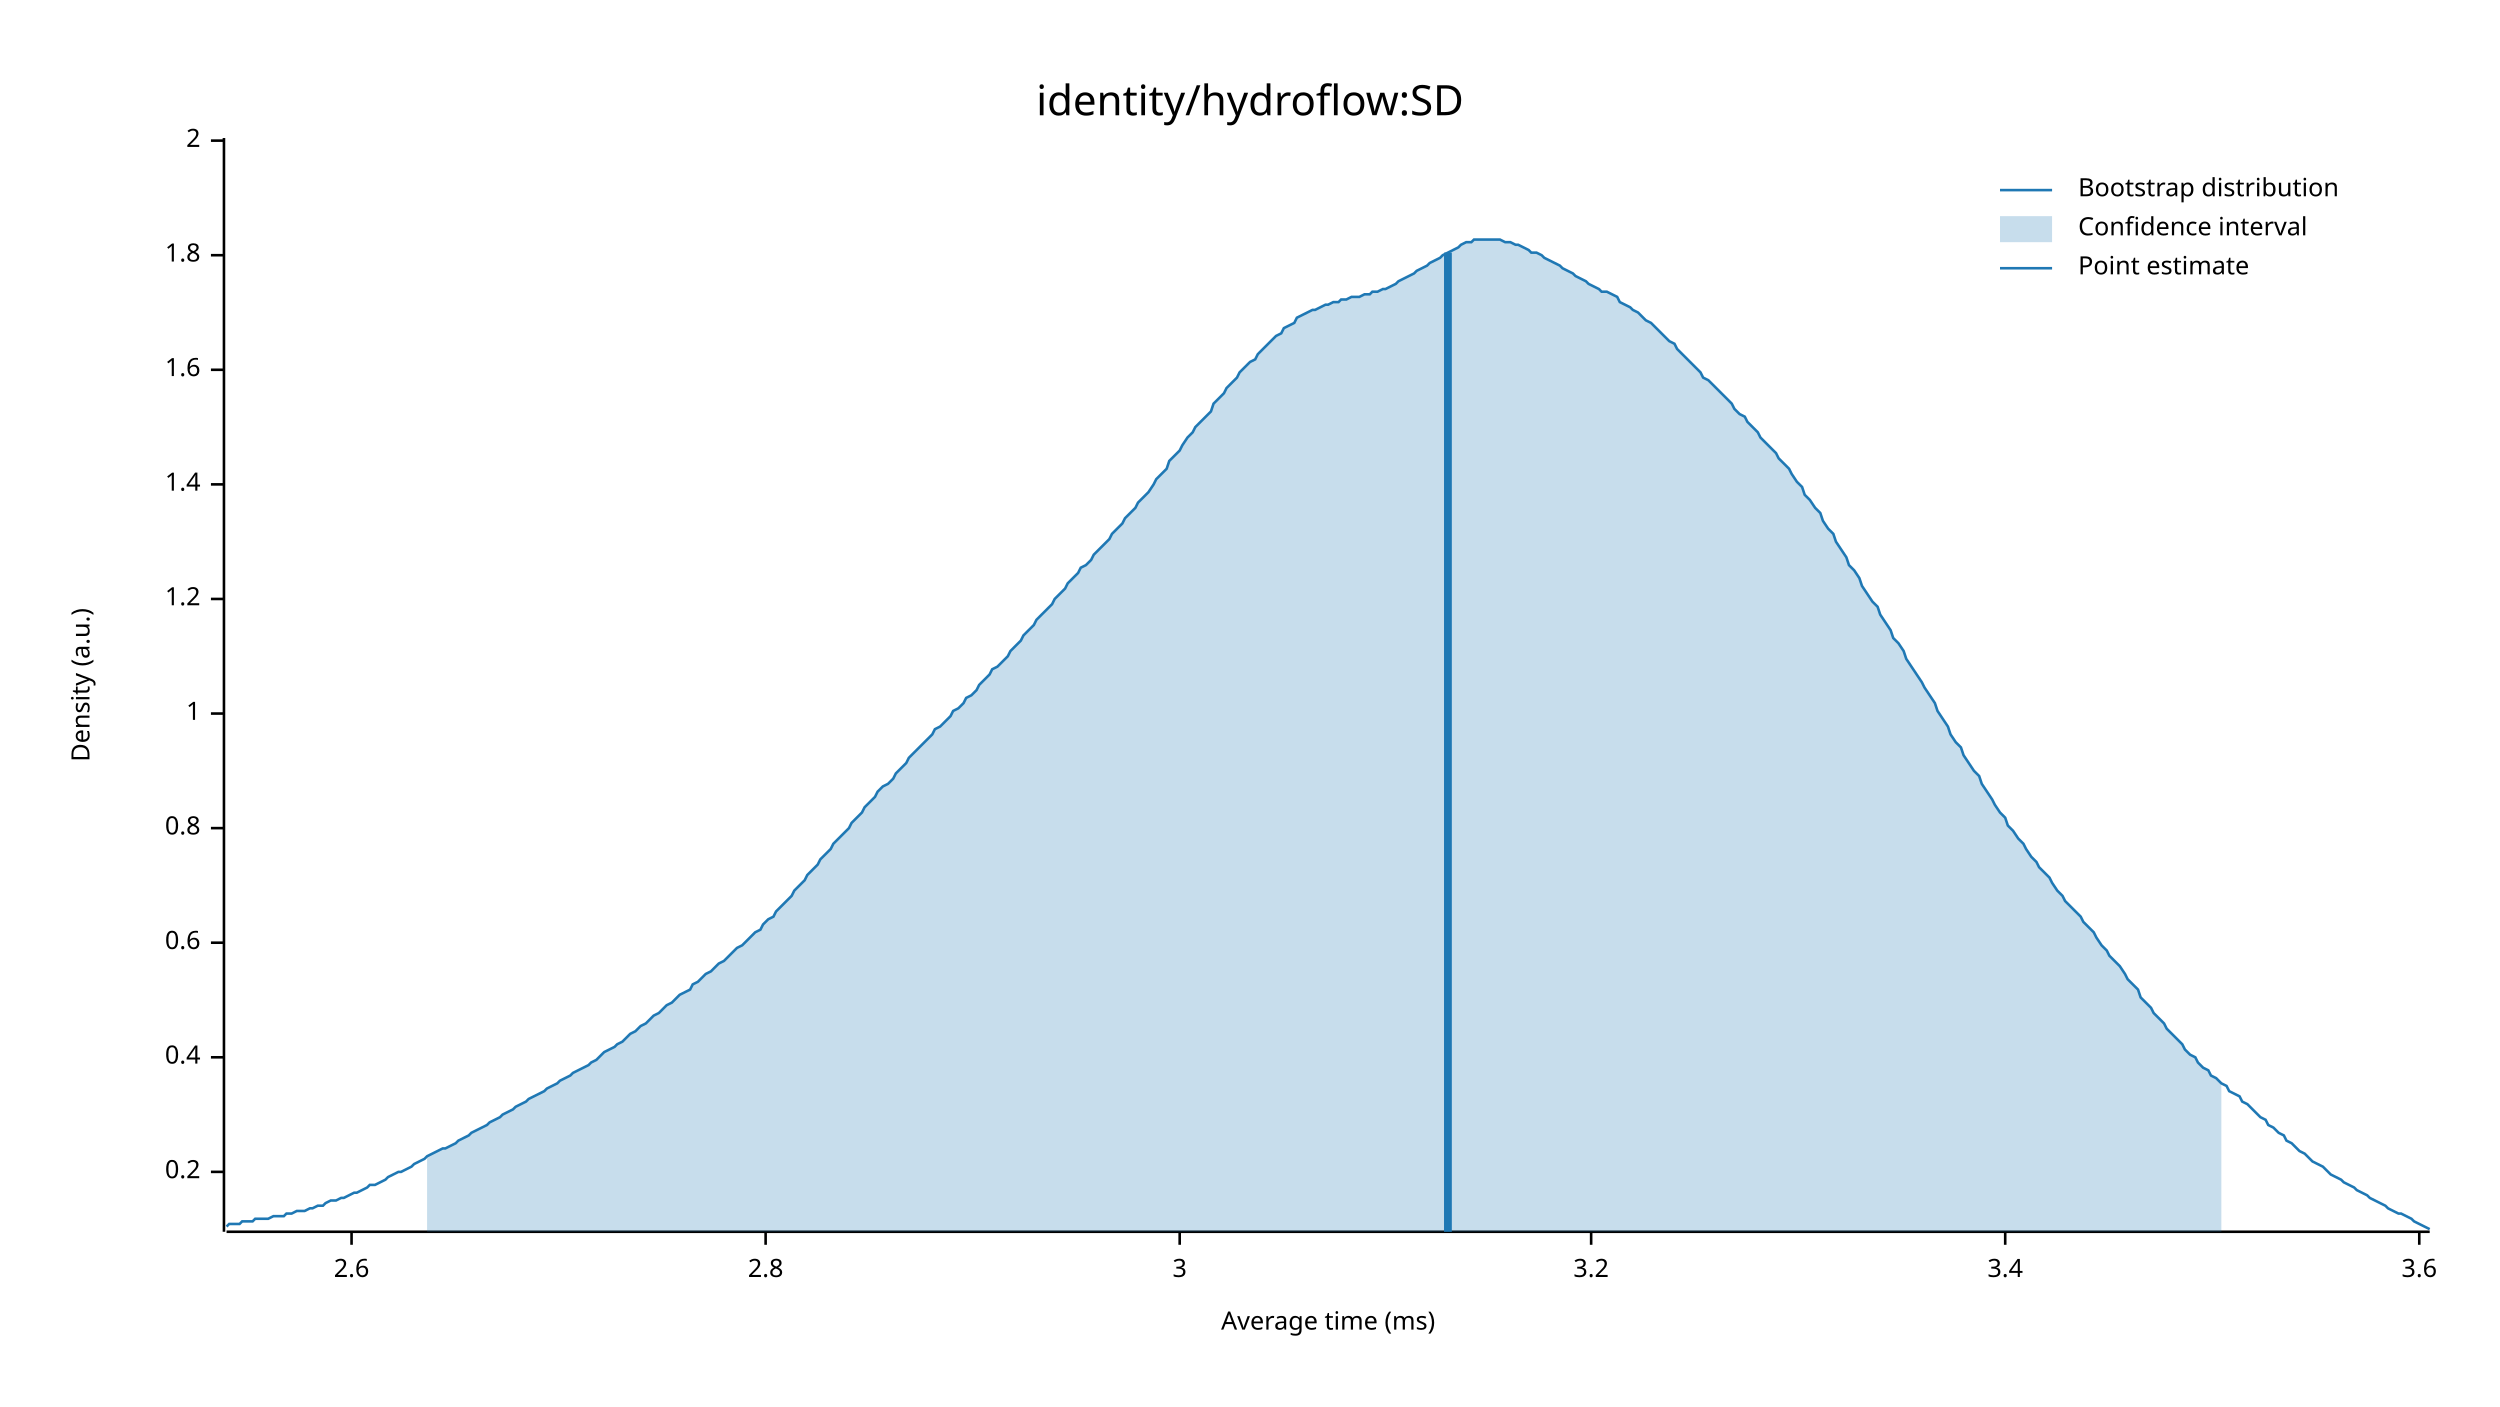
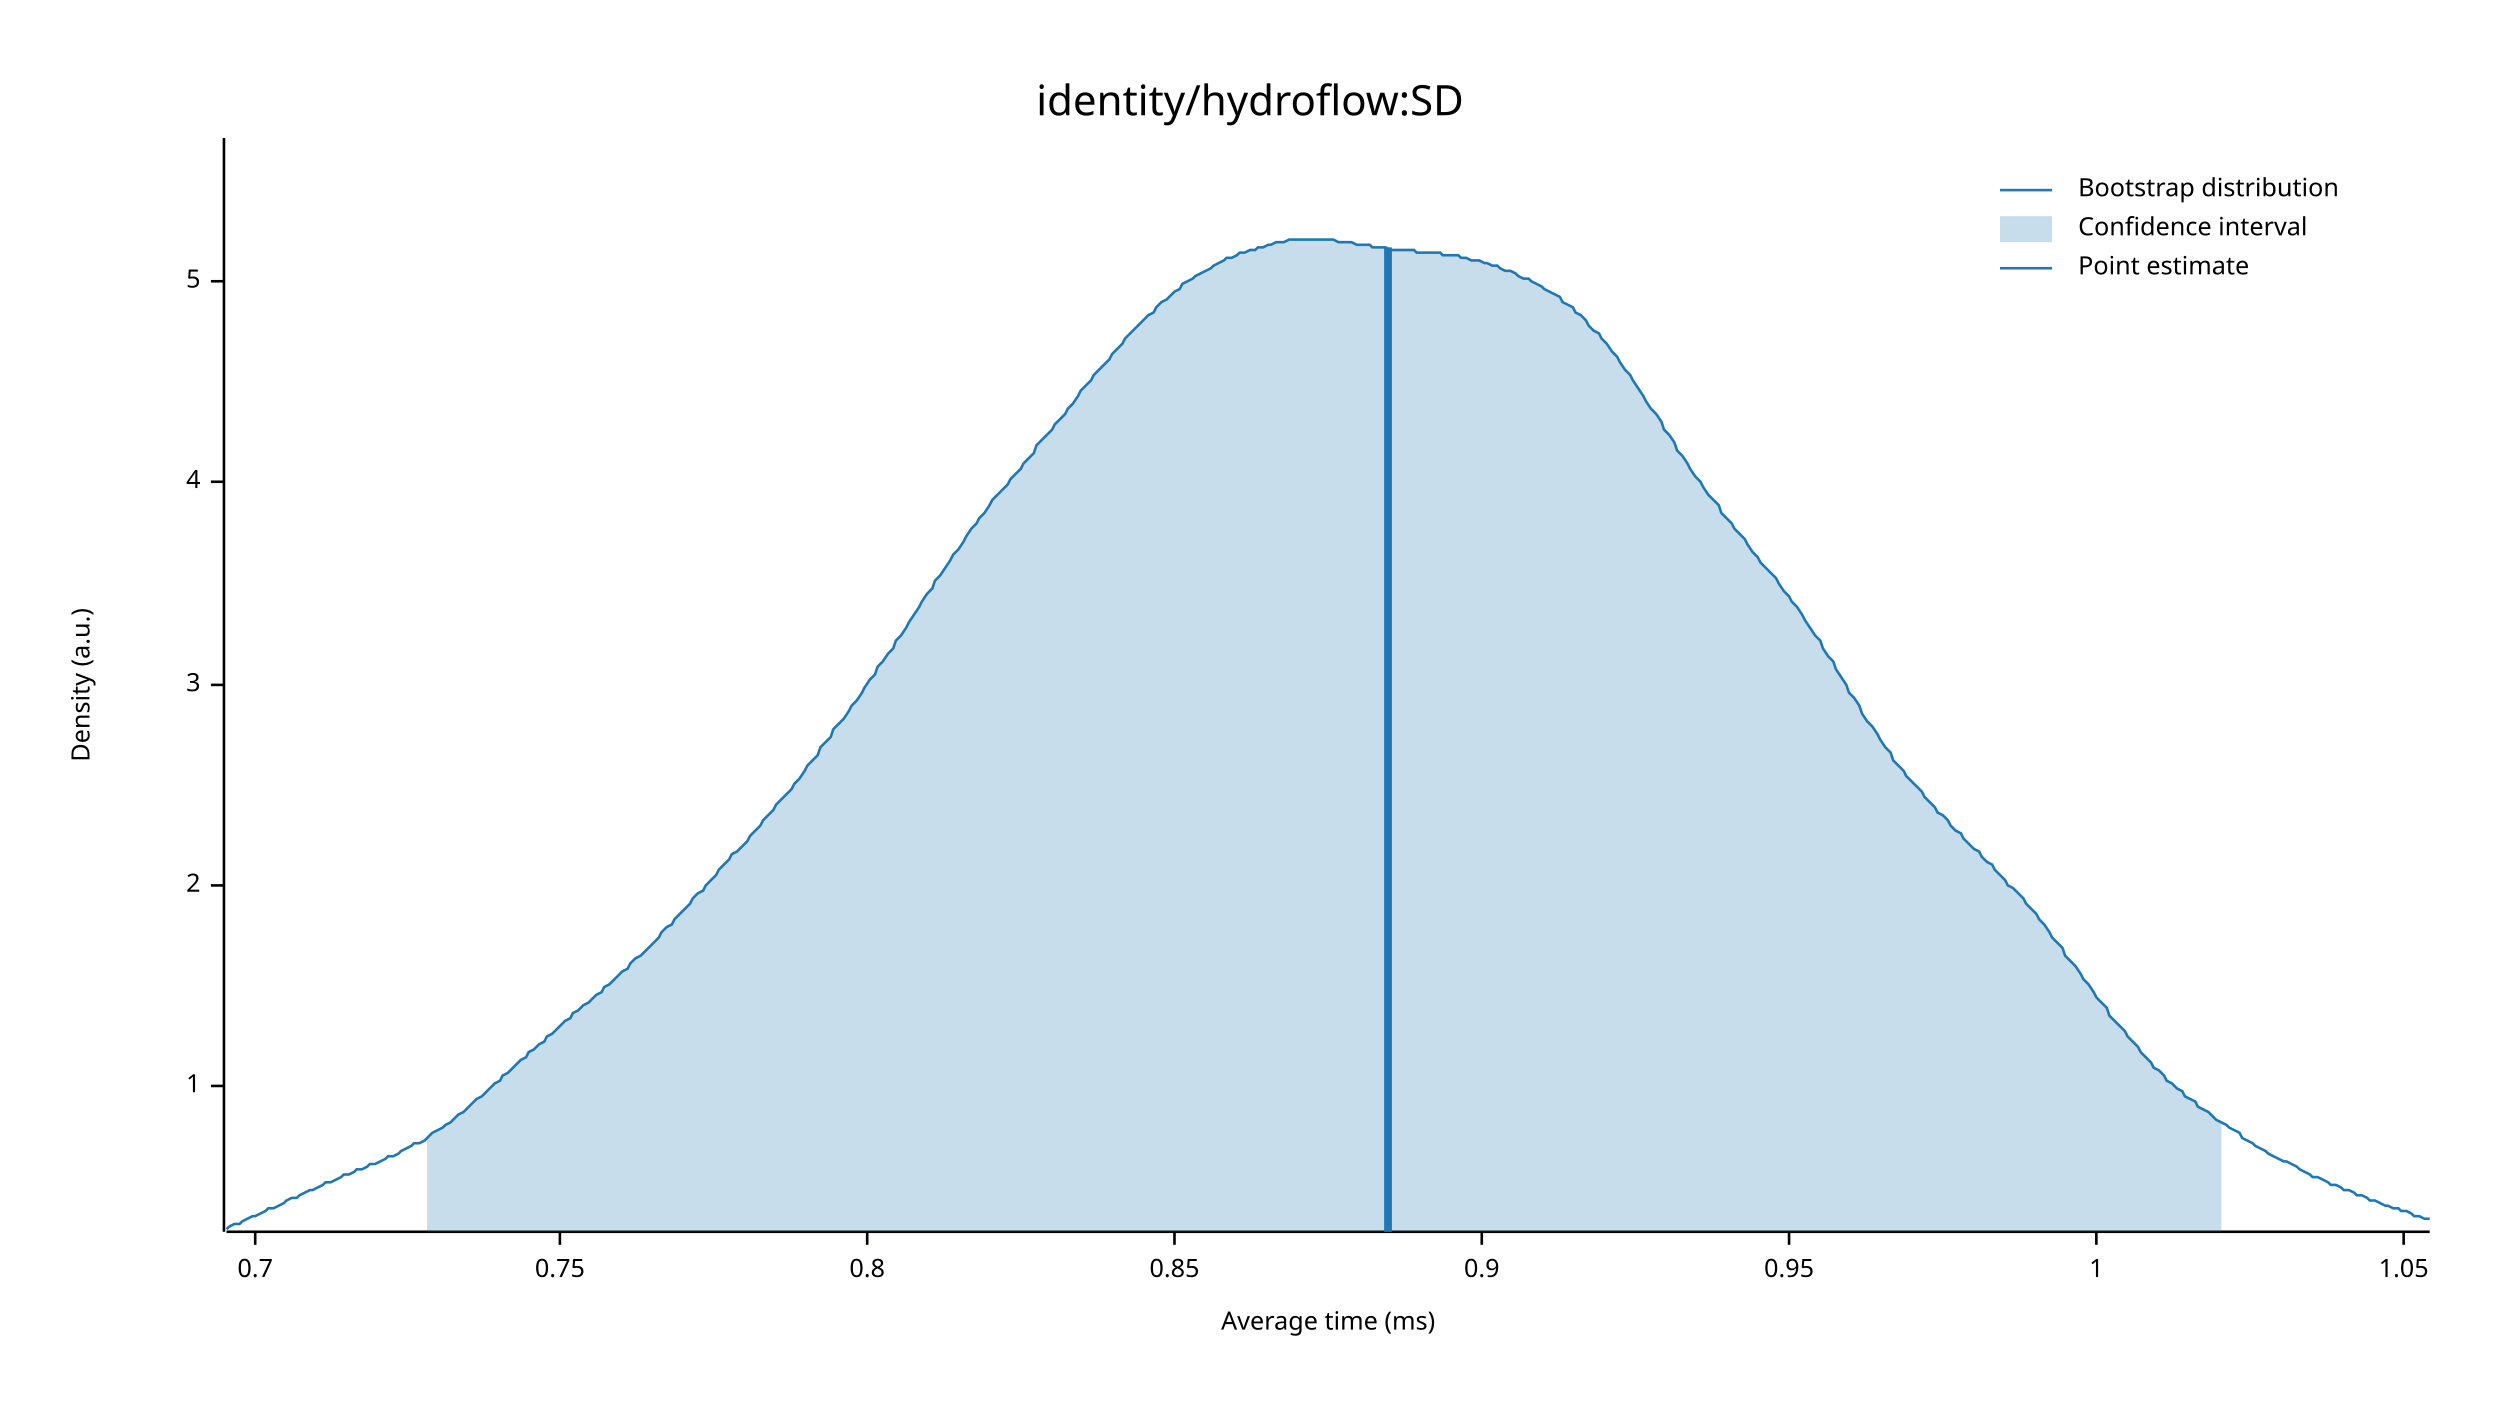
<svg xmlns="http://www.w3.org/2000/svg" width="960" height="540" viewBox="0 0 960 540">
  <text x="480" y="32" dy="0.76em" text-anchor="middle" font-family="sans-serif" font-size="16.129" opacity="1" fill="#000000">
identity/hydroflow:SD
</text>
  <text x="27" y="263" dy="0.76em" text-anchor="middle" font-family="sans-serif" font-size="9.677" opacity="1" fill="#000000" transform="rotate(270, 27, 263)">
Density (a.u.)
</text>
  <text x="510" y="513" dy="-0.5ex" text-anchor="middle" font-family="sans-serif" font-size="9.677" opacity="1" fill="#000000">
Average time (ms)
</text>
  <polyline fill="none" opacity="1" stroke="#000000" stroke-width="1" points="86,53 86,473 " />
-   <text x="77" y="450" dy="0.5ex" text-anchor="end" font-family="sans-serif" font-size="9.677" opacity="1" fill="#000000">
- 0.2
+   <text x="77" y="417" dy="0.5ex" text-anchor="end" font-family="sans-serif" font-size="9.677" opacity="1" fill="#000000">
+ 1
</text>
-   <polyline fill="none" opacity="1" stroke="#000000" stroke-width="1" points="81,450 86,450 " />
-   <text x="77" y="406" dy="0.5ex" text-anchor="end" font-family="sans-serif" font-size="9.677" opacity="1" fill="#000000">
- 0.4
+   <polyline fill="none" opacity="1" stroke="#000000" stroke-width="1" points="81,417 86,417 " />
+   <text x="77" y="340" dy="0.5ex" text-anchor="end" font-family="sans-serif" font-size="9.677" opacity="1" fill="#000000">
+ 2
</text>
-   <polyline fill="none" opacity="1" stroke="#000000" stroke-width="1" points="81,406 86,406 " />
-   <text x="77" y="362" dy="0.5ex" text-anchor="end" font-family="sans-serif" font-size="9.677" opacity="1" fill="#000000">
- 0.6
+   <polyline fill="none" opacity="1" stroke="#000000" stroke-width="1" points="81,340 86,340 " />
+   <text x="77" y="263" dy="0.5ex" text-anchor="end" font-family="sans-serif" font-size="9.677" opacity="1" fill="#000000">
+ 3
</text>
-   <polyline fill="none" opacity="1" stroke="#000000" stroke-width="1" points="81,362 86,362 " />
-   <text x="77" y="318" dy="0.5ex" text-anchor="end" font-family="sans-serif" font-size="9.677" opacity="1" fill="#000000">
+   <polyline fill="none" opacity="1" stroke="#000000" stroke-width="1" points="81,263 86,263 " />
+   <text x="77" y="185" dy="0.5ex" text-anchor="end" font-family="sans-serif" font-size="9.677" opacity="1" fill="#000000">
+ 4
+ </text>
+   <polyline fill="none" opacity="1" stroke="#000000" stroke-width="1" points="81,185 86,185 " />
+   <text x="77" y="108" dy="0.5ex" text-anchor="end" font-family="sans-serif" font-size="9.677" opacity="1" fill="#000000">
+ 5
+ </text>
+   <polyline fill="none" opacity="1" stroke="#000000" stroke-width="1" points="81,108 86,108 " />
+   <polyline fill="none" opacity="1" stroke="#000000" stroke-width="1" points="87,473 933,473 " />
+   <text x="98" y="483" dy="0.76em" text-anchor="middle" font-family="sans-serif" font-size="9.677" opacity="1" fill="#000000">
+ 0.7
+ </text>
+   <polyline fill="none" opacity="1" stroke="#000000" stroke-width="1" points="98,473 98,478 " />
+   <text x="215" y="483" dy="0.76em" text-anchor="middle" font-family="sans-serif" font-size="9.677" opacity="1" fill="#000000">
+ 0.75
+ </text>
+   <polyline fill="none" opacity="1" stroke="#000000" stroke-width="1" points="215,473 215,478 " />
+   <text x="333" y="483" dy="0.76em" text-anchor="middle" font-family="sans-serif" font-size="9.677" opacity="1" fill="#000000">
0.8
</text>
-   <polyline fill="none" opacity="1" stroke="#000000" stroke-width="1" points="81,318 86,318 " />
-   <text x="77" y="274" dy="0.5ex" text-anchor="end" font-family="sans-serif" font-size="9.677" opacity="1" fill="#000000">
+   <polyline fill="none" opacity="1" stroke="#000000" stroke-width="1" points="333,473 333,478 " />
+   <text x="451" y="483" dy="0.76em" text-anchor="middle" font-family="sans-serif" font-size="9.677" opacity="1" fill="#000000">
+ 0.85
+ </text>
+   <polyline fill="none" opacity="1" stroke="#000000" stroke-width="1" points="451,473 451,478 " />
+   <text x="569" y="483" dy="0.76em" text-anchor="middle" font-family="sans-serif" font-size="9.677" opacity="1" fill="#000000">
+ 0.9
+ </text>
+   <polyline fill="none" opacity="1" stroke="#000000" stroke-width="1" points="569,473 569,478 " />
+   <text x="687" y="483" dy="0.76em" text-anchor="middle" font-family="sans-serif" font-size="9.677" opacity="1" fill="#000000">
+ 0.95
+ </text>
+   <polyline fill="none" opacity="1" stroke="#000000" stroke-width="1" points="687,473 687,478 " />
+   <text x="805" y="483" dy="0.76em" text-anchor="middle" font-family="sans-serif" font-size="9.677" opacity="1" fill="#000000">
1
</text>
-   <polyline fill="none" opacity="1" stroke="#000000" stroke-width="1" points="81,274 86,274 " />
-   <text x="77" y="230" dy="0.5ex" text-anchor="end" font-family="sans-serif" font-size="9.677" opacity="1" fill="#000000">
- 1.2
+   <polyline fill="none" opacity="1" stroke="#000000" stroke-width="1" points="805,473 805,478 " />
+   <text x="923" y="483" dy="0.76em" text-anchor="middle" font-family="sans-serif" font-size="9.677" opacity="1" fill="#000000">
+ 1.05
</text>
-   <polyline fill="none" opacity="1" stroke="#000000" stroke-width="1" points="81,230 86,230 " />
-   <text x="77" y="186" dy="0.5ex" text-anchor="end" font-family="sans-serif" font-size="9.677" opacity="1" fill="#000000">
- 1.4
- </text>
-   <polyline fill="none" opacity="1" stroke="#000000" stroke-width="1" points="81,186 86,186 " />
-   <text x="77" y="142" dy="0.5ex" text-anchor="end" font-family="sans-serif" font-size="9.677" opacity="1" fill="#000000">
- 1.6
- </text>
-   <polyline fill="none" opacity="1" stroke="#000000" stroke-width="1" points="81,142 86,142 " />
-   <text x="77" y="98" dy="0.5ex" text-anchor="end" font-family="sans-serif" font-size="9.677" opacity="1" fill="#000000">
- 1.8
- </text>
-   <polyline fill="none" opacity="1" stroke="#000000" stroke-width="1" points="81,98 86,98 " />
-   <text x="77" y="54" dy="0.5ex" text-anchor="end" font-family="sans-serif" font-size="9.677" opacity="1" fill="#000000">
- 2
- </text>
-   <polyline fill="none" opacity="1" stroke="#000000" stroke-width="1" points="81,54 86,54 " />
-   <polyline fill="none" opacity="1" stroke="#000000" stroke-width="1" points="87,473 933,473 " />
-   <text x="135" y="483" dy="0.76em" text-anchor="middle" font-family="sans-serif" font-size="9.677" opacity="1" fill="#000000">
- 2.6
- </text>
-   <polyline fill="none" opacity="1" stroke="#000000" stroke-width="1" points="135,473 135,478 " />
-   <text x="294" y="483" dy="0.76em" text-anchor="middle" font-family="sans-serif" font-size="9.677" opacity="1" fill="#000000">
- 2.8
- </text>
-   <polyline fill="none" opacity="1" stroke="#000000" stroke-width="1" points="294,473 294,478 " />
-   <text x="453" y="483" dy="0.76em" text-anchor="middle" font-family="sans-serif" font-size="9.677" opacity="1" fill="#000000">
- 3
- </text>
-   <polyline fill="none" opacity="1" stroke="#000000" stroke-width="1" points="453,473 453,478 " />
-   <text x="611" y="483" dy="0.76em" text-anchor="middle" font-family="sans-serif" font-size="9.677" opacity="1" fill="#000000">
- 3.2
- </text>
-   <polyline fill="none" opacity="1" stroke="#000000" stroke-width="1" points="611,473 611,478 " />
-   <text x="770" y="483" dy="0.76em" text-anchor="middle" font-family="sans-serif" font-size="9.677" opacity="1" fill="#000000">
- 3.4
- </text>
-   <polyline fill="none" opacity="1" stroke="#000000" stroke-width="1" points="770,473 770,478 " />
-   <text x="929" y="483" dy="0.76em" text-anchor="middle" font-family="sans-serif" font-size="9.677" opacity="1" fill="#000000">
- 3.6
- </text>
-   <polyline fill="none" opacity="1" stroke="#000000" stroke-width="1" points="929,473 929,478 " />
-   <polyline fill="none" opacity="1" stroke="#1F78B4" stroke-width="1" points="87,471 88,470 90,470 92,470 93,469 95,469 97,469 98,468 100,468 102,468 103,468 105,467 107,467 109,467 110,466 112,466 114,465 115,465 117,465 119,464 120,464 122,463 124,463 125,462 127,461 129,461 131,460 132,460 134,459 136,458 137,458 139,457 141,456 142,455 144,455 146,454 148,453 149,452 151,451 153,450 154,450 156,449 158,448 159,447 161,446 163,445 164,444 166,443 168,442 170,441 171,441 173,440 175,439 176,438 178,437 180,436 181,435 183,434 185,433 187,432 188,431 190,430 192,429 193,428 195,427 197,426 198,425 200,424 202,423 203,422 205,421 207,420 209,419 210,418 212,417 214,416 215,415 217,414 219,413 220,412 222,411 224,410 226,409 227,408 229,407 231,405 232,404 234,403 236,402 237,401 239,400 241,398 242,397 244,396 246,394 248,393 249,392 251,390 253,389 254,388 256,386 258,385 259,384 261,382 263,381 265,380 266,378 268,377 270,375 271,374 273,373 275,371 276,370 278,369 280,367 281,366 283,364 285,363 287,361 288,360 290,358 292,357 293,355 295,353 297,352 298,350 300,348 302,346 304,344 305,342 307,340 309,338 310,336 312,334 314,332 315,330 317,328 319,326 320,324 322,322 324,320 326,318 327,316 329,314 331,312 332,310 334,308 336,306 337,304 339,302 341,301 343,299 344,297 346,295 348,293 349,291 351,289 353,287 354,286 356,284 358,282 359,280 361,279 363,277 365,275 366,273 368,272 370,270 371,268 373,267 375,265 376,263 378,261 380,259 381,257 383,256 385,254 387,252 388,250 390,248 392,246 393,244 395,242 397,240 398,238 400,236 402,234 404,232 405,230 407,228 409,226 410,224 412,222 414,220 415,218 417,217 419,215 420,213 422,211 424,209 426,207 427,205 429,203 431,201 432,199 434,197 436,195 437,193 439,191 441,189 443,186 444,184 446,182 448,180 449,177 451,175 453,173 454,171 456,168 458,166 459,164 461,162 463,160 465,158 466,155 468,153 470,151 471,149 473,147 475,145 476,143 478,141 480,139 482,138 483,136 485,134 487,132 488,131 490,129 492,128 493,126 495,125 497,124 498,122 500,121 502,120 504,119 505,119 507,118 509,117 510,117 512,116 514,116 515,115 517,115 519,114 521,114 522,114 524,113 526,113 527,112 529,112 531,111 532,111 534,110 536,109 537,108 539,107 541,106 543,105 544,104 546,103 548,102 549,101 551,100 553,99 554,98 556,97 558,96 560,95 561,94 563,93 565,93 566,92 568,92 570,92 571,92 573,92 575,92 576,92 578,93 580,93 582,94 583,94 585,95 587,96 588,97 590,97 592,98 593,99 595,100 597,101 599,102 600,103 602,104 604,105 605,106 607,107 609,108 610,109 612,110 614,111 615,112 617,112 619,113 621,114 622,116 624,117 626,118 627,119 629,120 631,122 632,123 634,124 636,126 638,128 639,129 641,131 643,132 644,134 646,136 648,138 649,139 651,141 653,143 654,145 656,146 658,148 660,150 661,151 663,153 665,155 666,157 668,159 670,160 671,162 673,164 675,166 676,168 678,170 680,172 682,174 683,176 685,178 687,180 688,182 690,185 692,187 693,190 695,192 697,195 699,197 700,200 702,203 704,205 705,208 707,211 709,214 710,217 712,219 714,222 715,225 717,228 719,231 721,233 722,236 724,239 726,242 727,245 729,247 731,250 732,253 734,256 736,259 738,262 739,264 741,267 743,270 744,273 746,276 748,279 749,282 751,285 753,287 754,290 756,293 758,296 760,298 761,301 763,304 765,307 766,309 768,312 770,314 771,317 773,319 775,322 777,324 778,326 780,329 782,331 783,333 785,335 787,337 788,339 790,342 792,344 793,346 795,348 797,350 799,352 800,354 802,356 804,358 805,360 807,363 809,365 810,367 812,369 814,371 816,374 817,376 819,378 821,380 822,383 824,385 826,387 827,389 829,391 831,393 832,395 834,397 836,399 838,401 839,403 841,405 843,406 844,408 846,410 848,411 849,413 851,414 853,416 855,417 856,419 858,420 860,421 861,423 863,424 865,426 866,427 868,429 870,430 871,432 873,433 875,435 877,436 878,438 880,439 882,441 883,442 885,443 887,445 888,446 890,447 892,448 894,450 895,451 897,452 899,453 900,454 902,455 904,456 905,457 907,458 909,459 910,460 912,461 914,462 916,463 917,464 919,465 921,466 922,466 924,467 926,468 927,469 929,470 931,471 933,472 " />
-   <polygon opacity="0.25" fill="#1F78B4" points="164,444 166,443 168,442 170,441 171,441 173,440 175,439 176,438 178,437 180,436 181,435 183,434 185,433 187,432 188,431 190,430 192,429 193,428 195,427 197,426 198,425 200,424 202,423 203,422 205,421 207,420 209,419 210,418 212,417 214,416 215,415 217,414 219,413 220,412 222,411 224,410 226,409 227,408 229,407 231,405 232,404 234,403 236,402 237,401 239,400 241,398 242,397 244,396 246,394 248,393 249,392 251,390 253,389 254,388 256,386 258,385 259,384 261,382 263,381 265,380 266,378 268,377 270,375 271,374 273,373 275,371 276,370 278,369 280,367 281,366 283,364 285,363 287,361 288,360 290,358 292,357 293,355 295,353 297,352 298,350 300,348 302,346 304,344 305,342 307,340 309,338 310,336 312,334 314,332 315,330 317,328 319,326 320,324 322,322 324,320 326,318 327,316 329,314 331,312 332,310 334,308 336,306 337,304 339,302 341,301 343,299 344,297 346,295 348,293 349,291 351,289 353,287 354,286 356,284 358,282 359,280 361,279 363,277 365,275 366,273 368,272 370,270 371,268 373,267 375,265 376,263 378,261 380,259 381,257 383,256 385,254 387,252 388,250 390,248 392,246 393,244 395,242 397,240 398,238 400,236 402,234 404,232 405,230 407,228 409,226 410,224 412,222 414,220 415,218 417,217 419,215 420,213 422,211 424,209 426,207 427,205 429,203 431,201 432,199 434,197 436,195 437,193 439,191 441,189 443,186 444,184 446,182 448,180 449,177 451,175 453,173 454,171 456,168 458,166 459,164 461,162 463,160 465,158 466,155 468,153 470,151 471,149 473,147 475,145 476,143 478,141 480,139 482,138 483,136 485,134 487,132 488,131 490,129 492,128 493,126 495,125 497,124 498,122 500,121 502,120 504,119 505,119 507,118 509,117 510,117 512,116 514,116 515,115 517,115 519,114 521,114 522,114 524,113 526,113 527,112 529,112 531,111 532,111 534,110 536,109 537,108 539,107 541,106 543,105 544,104 546,103 548,102 549,101 551,100 553,99 554,98 556,97 558,96 560,95 561,94 563,93 565,93 566,92 568,92 570,92 571,92 573,92 575,92 576,92 578,93 580,93 582,94 583,94 585,95 587,96 588,97 590,97 592,98 593,99 595,100 597,101 599,102 600,103 602,104 604,105 605,106 607,107 609,108 610,109 612,110 614,111 615,112 617,112 619,113 621,114 622,116 624,117 626,118 627,119 629,120 631,122 632,123 634,124 636,126 638,128 639,129 641,131 643,132 644,134 646,136 648,138 649,139 651,141 653,143 654,145 656,146 658,148 660,150 661,151 663,153 665,155 666,157 668,159 670,160 671,162 673,164 675,166 676,168 678,170 680,172 682,174 683,176 685,178 687,180 688,182 690,185 692,187 693,190 695,192 697,195 699,197 700,200 702,203 704,205 705,208 707,211 709,214 710,217 712,219 714,222 715,225 717,228 719,231 721,233 722,236 724,239 726,242 727,245 729,247 731,250 732,253 734,256 736,259 738,262 739,264 741,267 743,270 744,273 746,276 748,279 749,282 751,285 753,287 754,290 756,293 758,296 760,298 761,301 763,304 765,307 766,309 768,312 770,314 771,317 773,319 775,322 777,324 778,326 780,329 782,331 783,333 785,335 787,337 788,339 790,342 792,344 793,346 795,348 797,350 799,352 800,354 802,356 804,358 805,360 807,363 809,365 810,367 812,369 814,371 816,374 817,376 819,378 821,380 822,383 824,385 826,387 827,389 829,391 831,393 832,395 834,397 836,399 838,401 839,403 841,405 843,406 844,408 846,410 848,411 849,413 851,414 853,416 853,473 164,473 " />
-   <polyline fill="none" opacity="1" stroke="#1F78B4" stroke-width="3" points="556,473 556,97 " />
+   <polyline fill="none" opacity="1" stroke="#000000" stroke-width="1" points="923,473 923,478 " />
+   <polyline fill="none" opacity="1" stroke="#1F78B4" stroke-width="1" points="87,472 88,471 90,470 92,470 93,469 95,468 97,467 98,467 100,466 102,465 103,464 105,464 107,463 109,462 110,461 112,460 114,460 115,459 117,458 119,457 120,457 122,456 124,455 125,454 127,454 129,453 131,452 132,451 134,451 136,450 137,449 139,449 141,448 142,447 144,447 146,446 148,445 149,444 151,444 153,443 154,442 156,441 158,440 159,439 161,439 163,438 164,437 166,435 168,434 170,433 171,432 173,431 175,429 176,428 178,427 180,425 181,424 183,422 185,421 187,419 188,418 190,416 192,415 193,413 195,412 197,410 198,409 200,407 202,406 203,404 205,403 207,401 209,400 210,398 212,397 214,395 215,394 217,392 219,391 220,389 222,388 224,386 226,385 227,384 229,382 231,381 232,379 234,378 236,376 237,375 239,373 241,372 242,370 244,368 246,367 248,365 249,364 251,362 253,360 254,358 256,356 258,355 259,353 261,351 263,349 265,347 266,345 268,343 270,342 271,340 273,338 275,336 276,334 278,332 280,330 281,328 283,327 285,325 287,323 288,321 290,319 292,317 293,315 295,313 297,311 298,309 300,307 302,305 304,303 305,301 307,299 309,296 310,294 312,292 314,290 315,287 317,285 319,283 320,280 322,278 324,276 326,273 327,271 329,269 331,266 332,264 334,261 336,259 337,256 339,254 341,251 343,249 344,246 346,244 348,241 349,239 351,236 353,233 354,231 356,228 358,226 359,223 361,221 363,218 365,215 366,213 368,211 370,208 371,206 373,203 375,201 376,199 378,197 380,194 381,192 383,190 385,188 387,186 388,184 390,182 392,180 393,178 395,176 397,174 398,171 400,169 402,167 404,165 405,163 407,161 409,159 410,157 412,155 414,152 415,150 417,148 419,146 420,144 422,142 424,140 426,138 427,136 429,134 431,132 432,130 434,128 436,126 437,125 439,123 441,121 443,120 444,118 446,116 448,115 449,114 451,112 453,111 454,109 456,108 458,107 459,106 461,105 463,104 465,103 466,102 468,101 470,100 471,99 473,99 475,98 476,97 478,97 480,96 482,96 483,95 485,95 487,94 488,94 490,93 492,93 493,93 495,92 497,92 498,92 500,92 502,92 504,92 505,92 507,92 509,92 510,92 512,92 514,93 515,93 517,93 519,93 521,94 522,94 524,94 526,94 527,95 529,95 531,95 532,95 534,96 536,96 537,96 539,96 541,96 543,96 544,97 546,97 548,97 549,97 551,97 553,97 554,98 556,98 558,98 560,98 561,99 563,99 565,100 566,100 568,100 570,101 571,101 573,102 575,102 576,103 578,104 580,104 582,105 583,106 585,107 587,107 588,108 590,109 592,110 593,111 595,112 597,113 599,114 600,116 602,117 604,118 605,120 607,121 609,123 610,125 612,127 614,128 615,130 617,132 619,135 621,137 622,139 624,142 626,144 627,146 629,149 631,152 632,154 634,157 636,159 638,162 639,165 641,167 643,170 644,173 646,175 648,178 649,180 651,183 653,185 654,187 656,190 658,192 660,194 661,197 663,199 665,201 666,203 668,205 670,207 671,209 673,212 675,214 676,216 678,218 680,220 682,222 683,224 685,227 687,229 688,231 690,233 692,236 693,238 695,241 697,244 699,246 700,249 702,252 704,254 705,257 707,260 709,263 710,266 712,268 714,271 715,274 717,277 719,279 721,282 722,284 724,287 726,289 727,292 729,294 731,296 732,298 734,300 736,302 738,304 739,306 741,308 743,310 744,312 746,313 748,315 749,317 751,319 753,320 754,322 756,324 758,326 760,327 761,329 763,331 765,332 766,334 768,336 770,338 771,340 773,341 775,343 777,345 778,347 780,349 782,351 783,353 785,355 787,358 788,360 790,362 792,364 793,367 795,369 797,371 799,374 800,376 802,378 804,381 805,383 807,385 809,387 810,390 812,392 814,394 816,396 817,398 819,400 821,402 822,404 824,406 826,408 827,410 829,411 831,413 832,415 834,416 836,418 838,419 839,421 841,422 843,423 844,425 846,426 848,427 849,428 851,430 853,431 855,432 856,433 858,434 860,435 861,437 863,438 865,439 866,440 868,441 870,442 871,443 873,444 875,445 877,446 878,446 880,447 882,448 883,449 885,450 887,451 888,452 890,452 892,453 894,454 895,455 897,455 899,456 900,457 902,457 904,458 905,459 907,459 909,460 910,461 912,461 914,462 916,463 917,463 919,464 921,464 922,465 924,465 926,466 927,467 929,467 931,468 933,468 " />
+   <polygon opacity="0.25" fill="#1F78B4" points="164,437 166,435 168,434 170,433 171,432 173,431 175,429 176,428 178,427 180,425 181,424 183,422 185,421 187,419 188,418 190,416 192,415 193,413 195,412 197,410 198,409 200,407 202,406 203,404 205,403 207,401 209,400 210,398 212,397 214,395 215,394 217,392 219,391 220,389 222,388 224,386 226,385 227,384 229,382 231,381 232,379 234,378 236,376 237,375 239,373 241,372 242,370 244,368 246,367 248,365 249,364 251,362 253,360 254,358 256,356 258,355 259,353 261,351 263,349 265,347 266,345 268,343 270,342 271,340 273,338 275,336 276,334 278,332 280,330 281,328 283,327 285,325 287,323 288,321 290,319 292,317 293,315 295,313 297,311 298,309 300,307 302,305 304,303 305,301 307,299 309,296 310,294 312,292 314,290 315,287 317,285 319,283 320,280 322,278 324,276 326,273 327,271 329,269 331,266 332,264 334,261 336,259 337,256 339,254 341,251 343,249 344,246 346,244 348,241 349,239 351,236 353,233 354,231 356,228 358,226 359,223 361,221 363,218 365,215 366,213 368,211 370,208 371,206 373,203 375,201 376,199 378,197 380,194 381,192 383,190 385,188 387,186 388,184 390,182 392,180 393,178 395,176 397,174 398,171 400,169 402,167 404,165 405,163 407,161 409,159 410,157 412,155 414,152 415,150 417,148 419,146 420,144 422,142 424,140 426,138 427,136 429,134 431,132 432,130 434,128 436,126 437,125 439,123 441,121 443,120 444,118 446,116 448,115 449,114 451,112 453,111 454,109 456,108 458,107 459,106 461,105 463,104 465,103 466,102 468,101 470,100 471,99 473,99 475,98 476,97 478,97 480,96 482,96 483,95 485,95 487,94 488,94 490,93 492,93 493,93 495,92 497,92 498,92 500,92 502,92 504,92 505,92 507,92 509,92 510,92 512,92 514,93 515,93 517,93 519,93 521,94 522,94 524,94 526,94 527,95 529,95 531,95 532,95 534,96 536,96 537,96 539,96 541,96 543,96 544,97 546,97 548,97 549,97 551,97 553,97 554,98 556,98 558,98 560,98 561,99 563,99 565,100 566,100 568,100 570,101 571,101 573,102 575,102 576,103 578,104 580,104 582,105 583,106 585,107 587,107 588,108 590,109 592,110 593,111 595,112 597,113 599,114 600,116 602,117 604,118 605,120 607,121 609,123 610,125 612,127 614,128 615,130 617,132 619,135 621,137 622,139 624,142 626,144 627,146 629,149 631,152 632,154 634,157 636,159 638,162 639,165 641,167 643,170 644,173 646,175 648,178 649,180 651,183 653,185 654,187 656,190 658,192 660,194 661,197 663,199 665,201 666,203 668,205 670,207 671,209 673,212 675,214 676,216 678,218 680,220 682,222 683,224 685,227 687,229 688,231 690,233 692,236 693,238 695,241 697,244 699,246 700,249 702,252 704,254 705,257 707,260 709,263 710,266 712,268 714,271 715,274 717,277 719,279 721,282 722,284 724,287 726,289 727,292 729,294 731,296 732,298 734,300 736,302 738,304 739,306 741,308 743,310 744,312 746,313 748,315 749,317 751,319 753,320 754,322 756,324 758,326 760,327 761,329 763,331 765,332 766,334 768,336 770,338 771,340 773,341 775,343 777,345 778,347 780,349 782,351 783,353 785,355 787,358 788,360 790,362 792,364 793,367 795,369 797,371 799,374 800,376 802,378 804,381 805,383 807,385 809,387 810,390 812,392 814,394 816,396 817,398 819,400 821,402 822,404 824,406 826,408 827,410 829,411 831,413 832,415 834,416 836,418 838,419 839,421 841,422 843,423 844,425 846,426 848,427 849,428 851,430 853,431 853,473 164,473 " />
+   <polyline fill="none" opacity="1" stroke="#1F78B4" stroke-width="3" points="533,473 533,95 " />
  <text x="798" y="68" dy="0.76em" text-anchor="start" font-family="sans-serif" font-size="9.677" opacity="1" fill="#000000">
Bootstrap distribution
</text>
  <text x="798" y="83" dy="0.76em" text-anchor="start" font-family="sans-serif" font-size="9.677" opacity="1" fill="#000000">
Confidence interval
</text>
  <text x="798" y="98" dy="0.76em" text-anchor="start" font-family="sans-serif" font-size="9.677" opacity="1" fill="#000000">
Point estimate
</text>
  <polyline fill="none" opacity="1" stroke="#1F78B4" stroke-width="1" points="768,73 788,73 " />
  <rect x="768" y="83" width="20" height="10" opacity="0.25" fill="#1F78B4" stroke="none" />
  <polyline fill="none" opacity="1" stroke="#1F78B4" stroke-width="1" points="768,103 788,103 " />
</svg>
